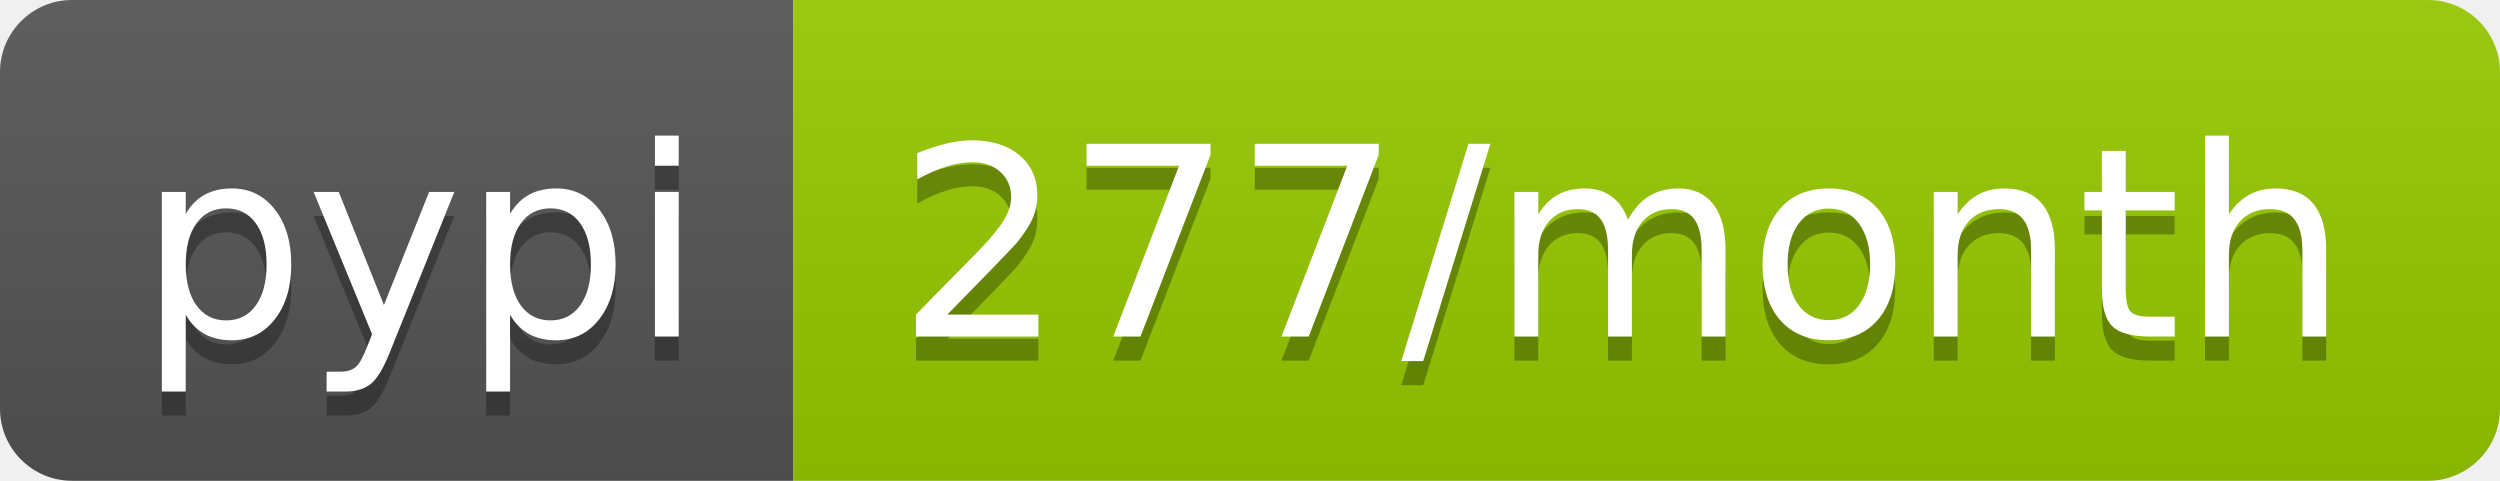
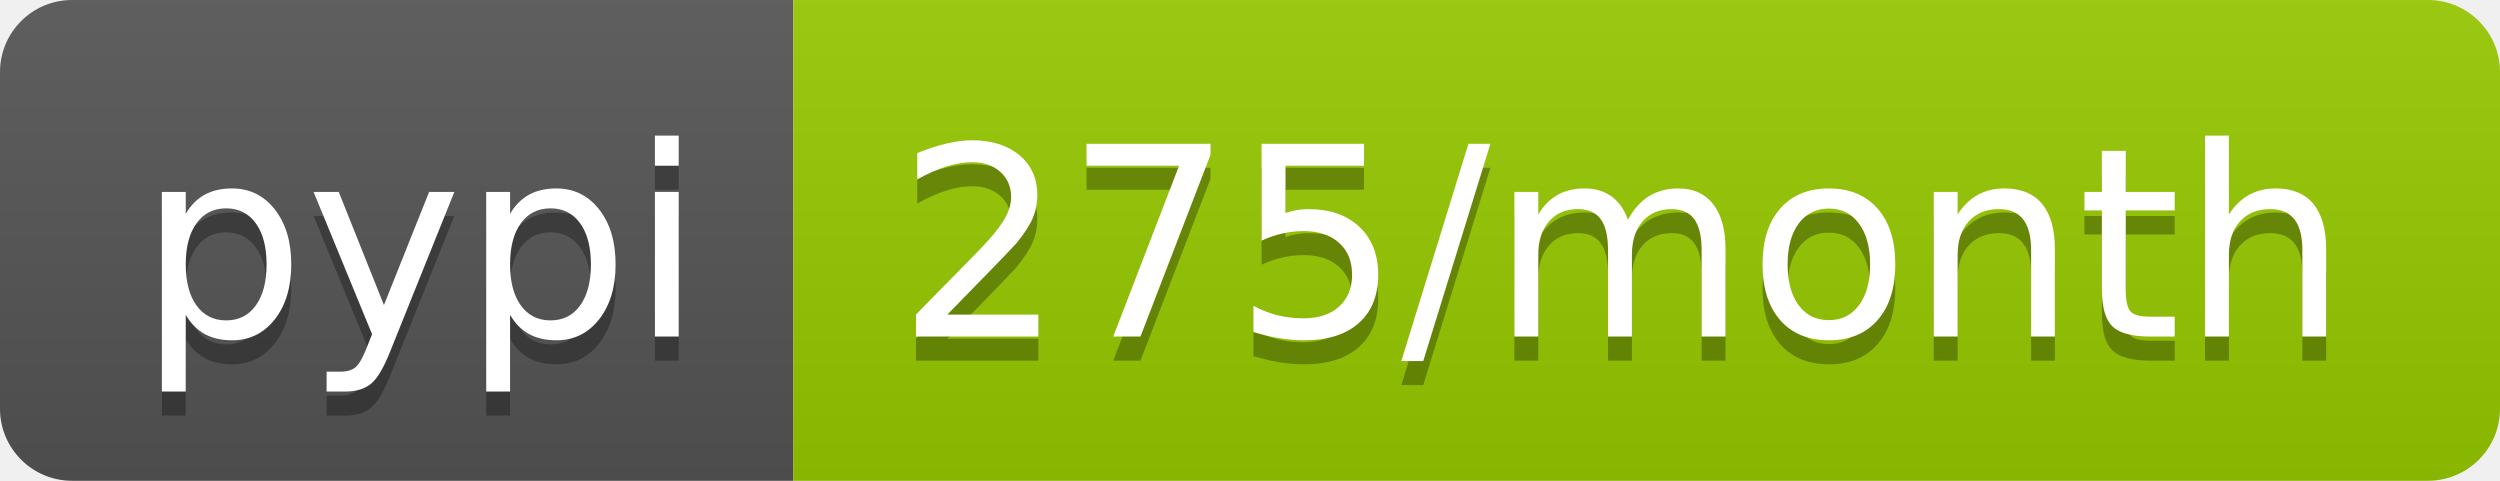
- <svg xmlns="http://www.w3.org/2000/svg" width="104" height="20" role="img" aria-label="pypi: 277/month">
+ <svg xmlns="http://www.w3.org/2000/svg" width="104" height="20" role="img" aria-label="pypi: 275/month">
  <linearGradient id="s" x2="0" y2="100%">
    <stop offset="0" stop-color="#bbb" stop-opacity=".1" />
    <stop offset="1" stop-opacity=".1" />
  </linearGradient>
  <clipPath id="r">
    <rect width="104" height="20" rx="3" fill="#fff" />
  </clipPath>
  <g clip-path="url(#r)">
    <rect width="33" height="20" fill="#555" />
    <rect x="33" width="71" height="20" fill="#97ca00" />
    <rect width="104" height="20" fill="url(#s)" />
  </g>
  <g fill="#fff" text-anchor="middle" font-family="Verdana,Geneva,DejaVu Sans,sans-serif" text-rendering="geometricPrecision" font-size="110">
    <text aria-hidden="true" x="175" y="150" fill="#010101" fill-opacity=".3" transform="scale(.1)" textLength="230">pypi</text>
    <text x="175" y="140" transform="scale(.1)" fill="#fff" textLength="230">pypi</text>
-     <text aria-hidden="true" x="675" y="150" fill="#010101" fill-opacity=".3" transform="scale(.1)" textLength="610">277/month</text>
-     <text x="675" y="140" transform="scale(.1)" fill="#fff" textLength="610">277/month</text>
+     <text aria-hidden="true" x="675" y="150" fill="#010101" fill-opacity=".3" transform="scale(.1)" textLength="610">275/month</text>
+     <text x="675" y="140" transform="scale(.1)" fill="#fff" textLength="610">275/month</text>
  </g>
</svg>
